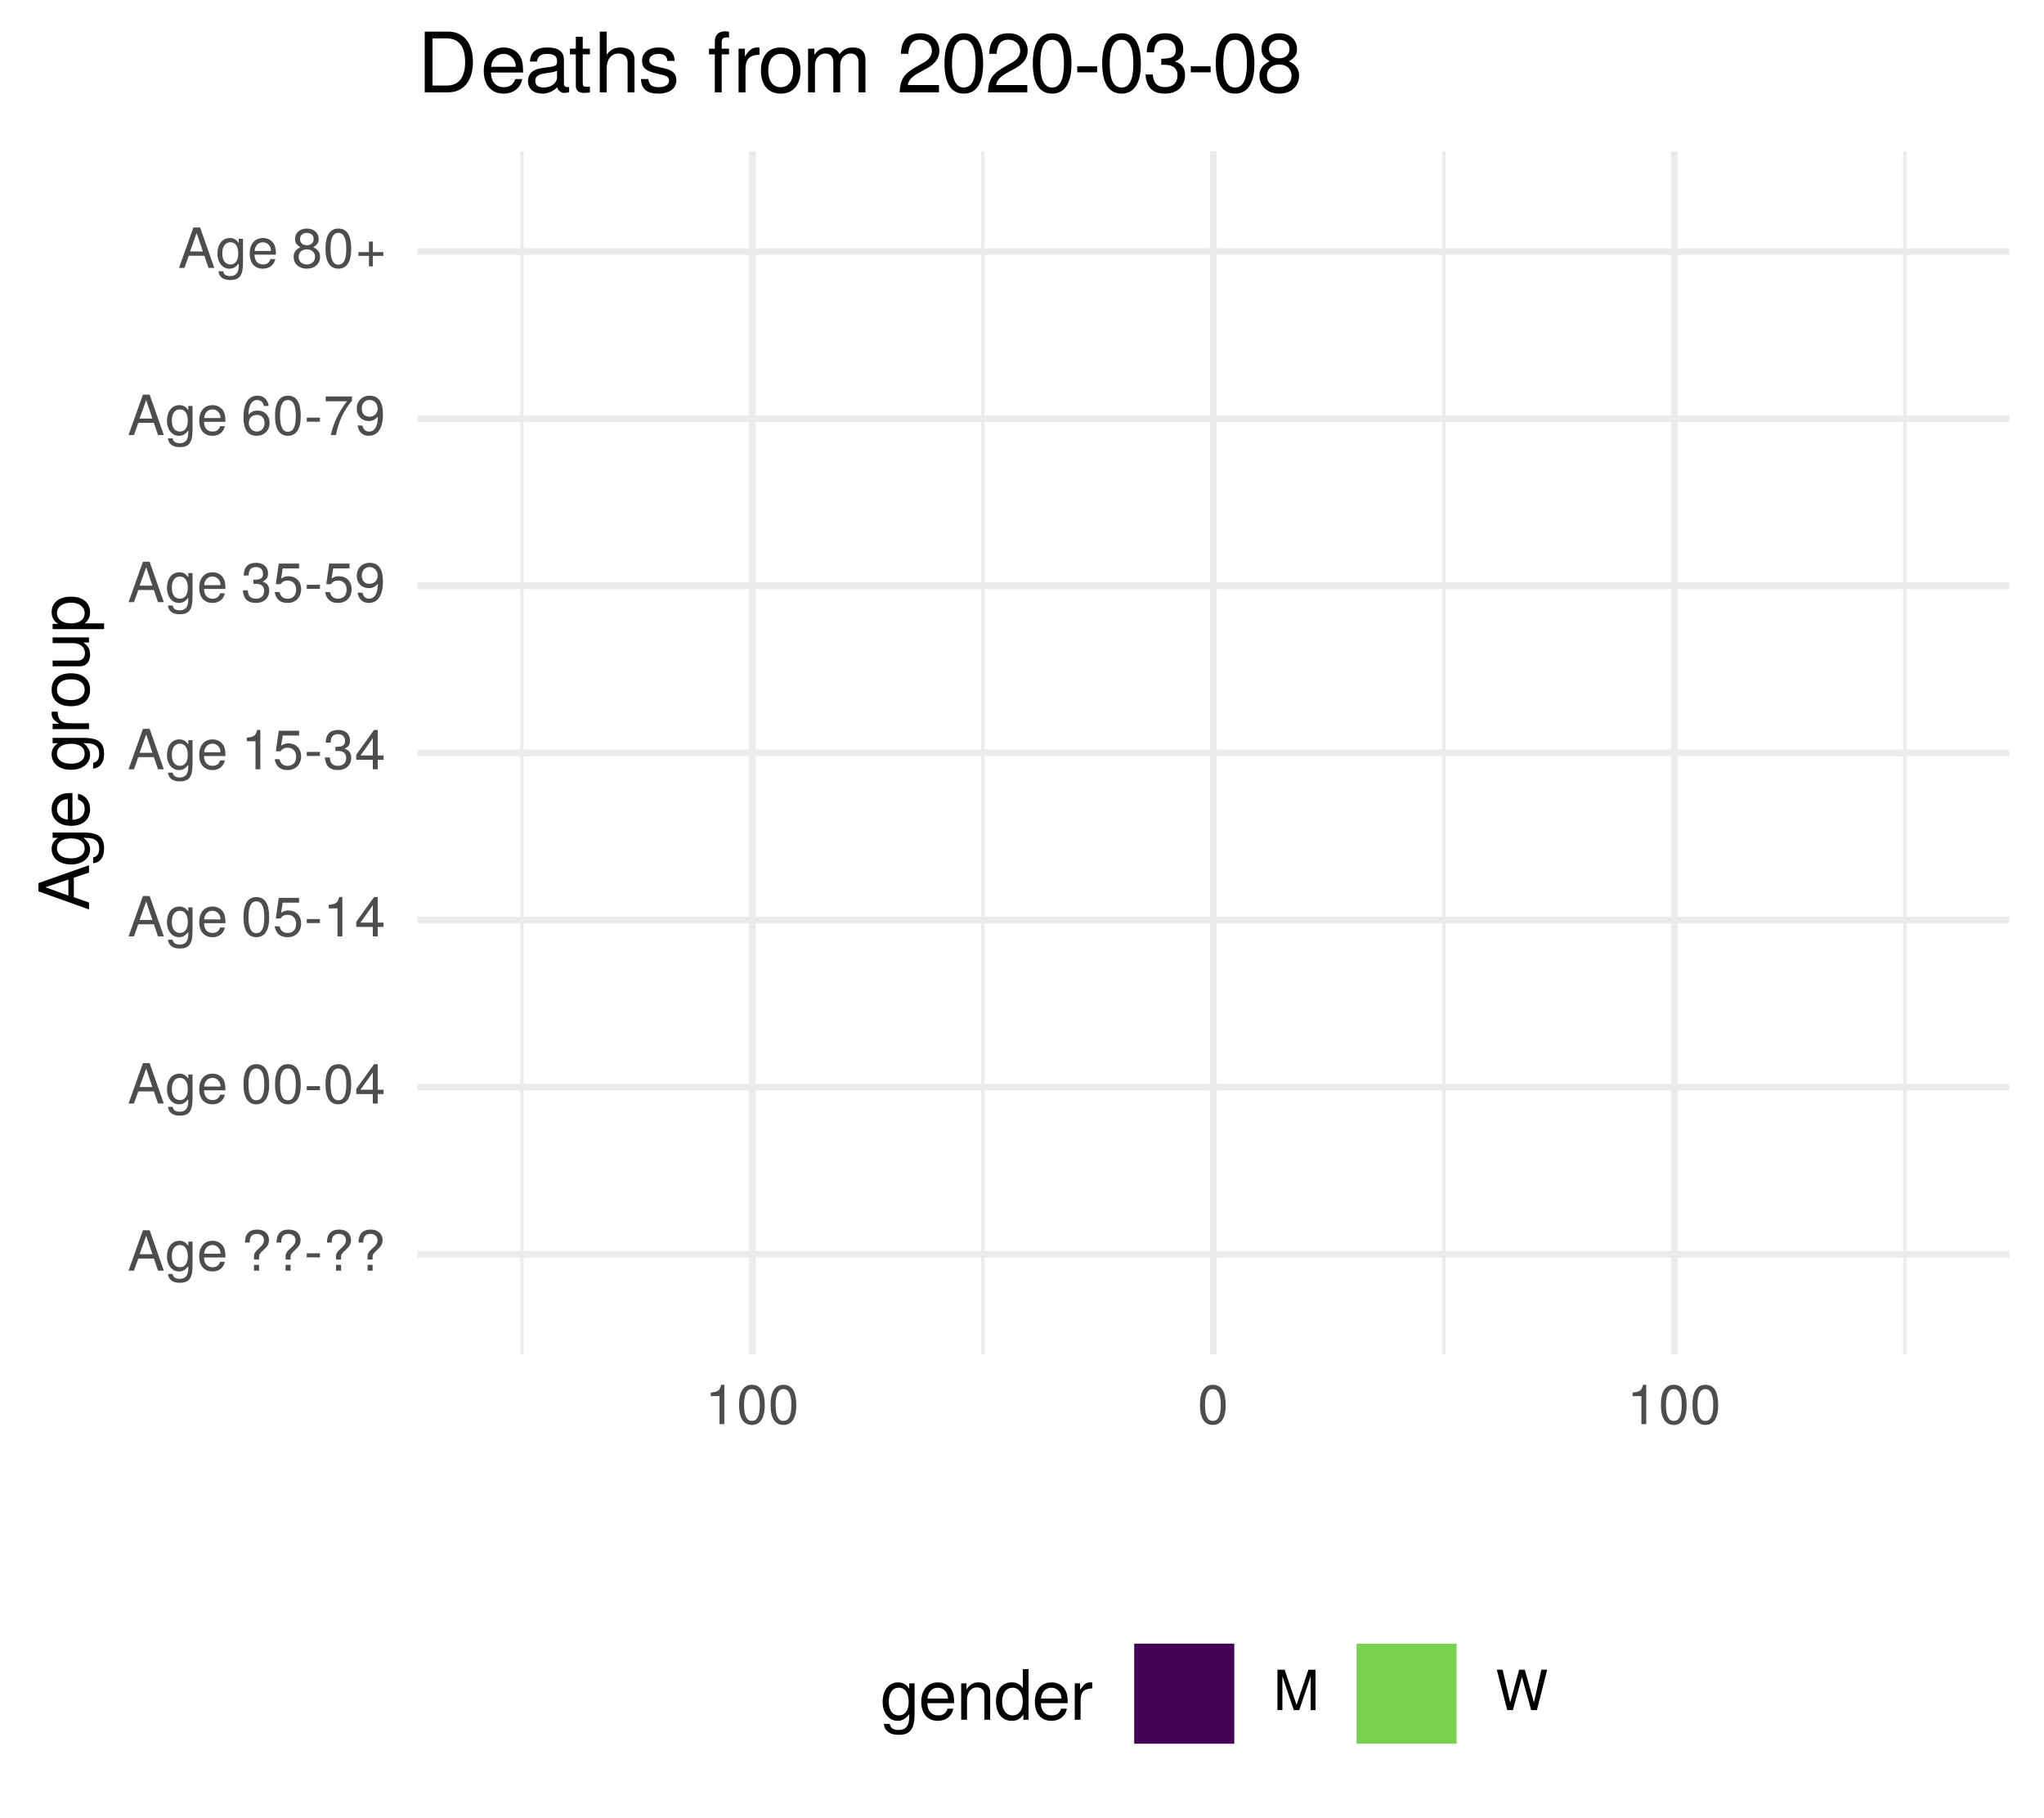
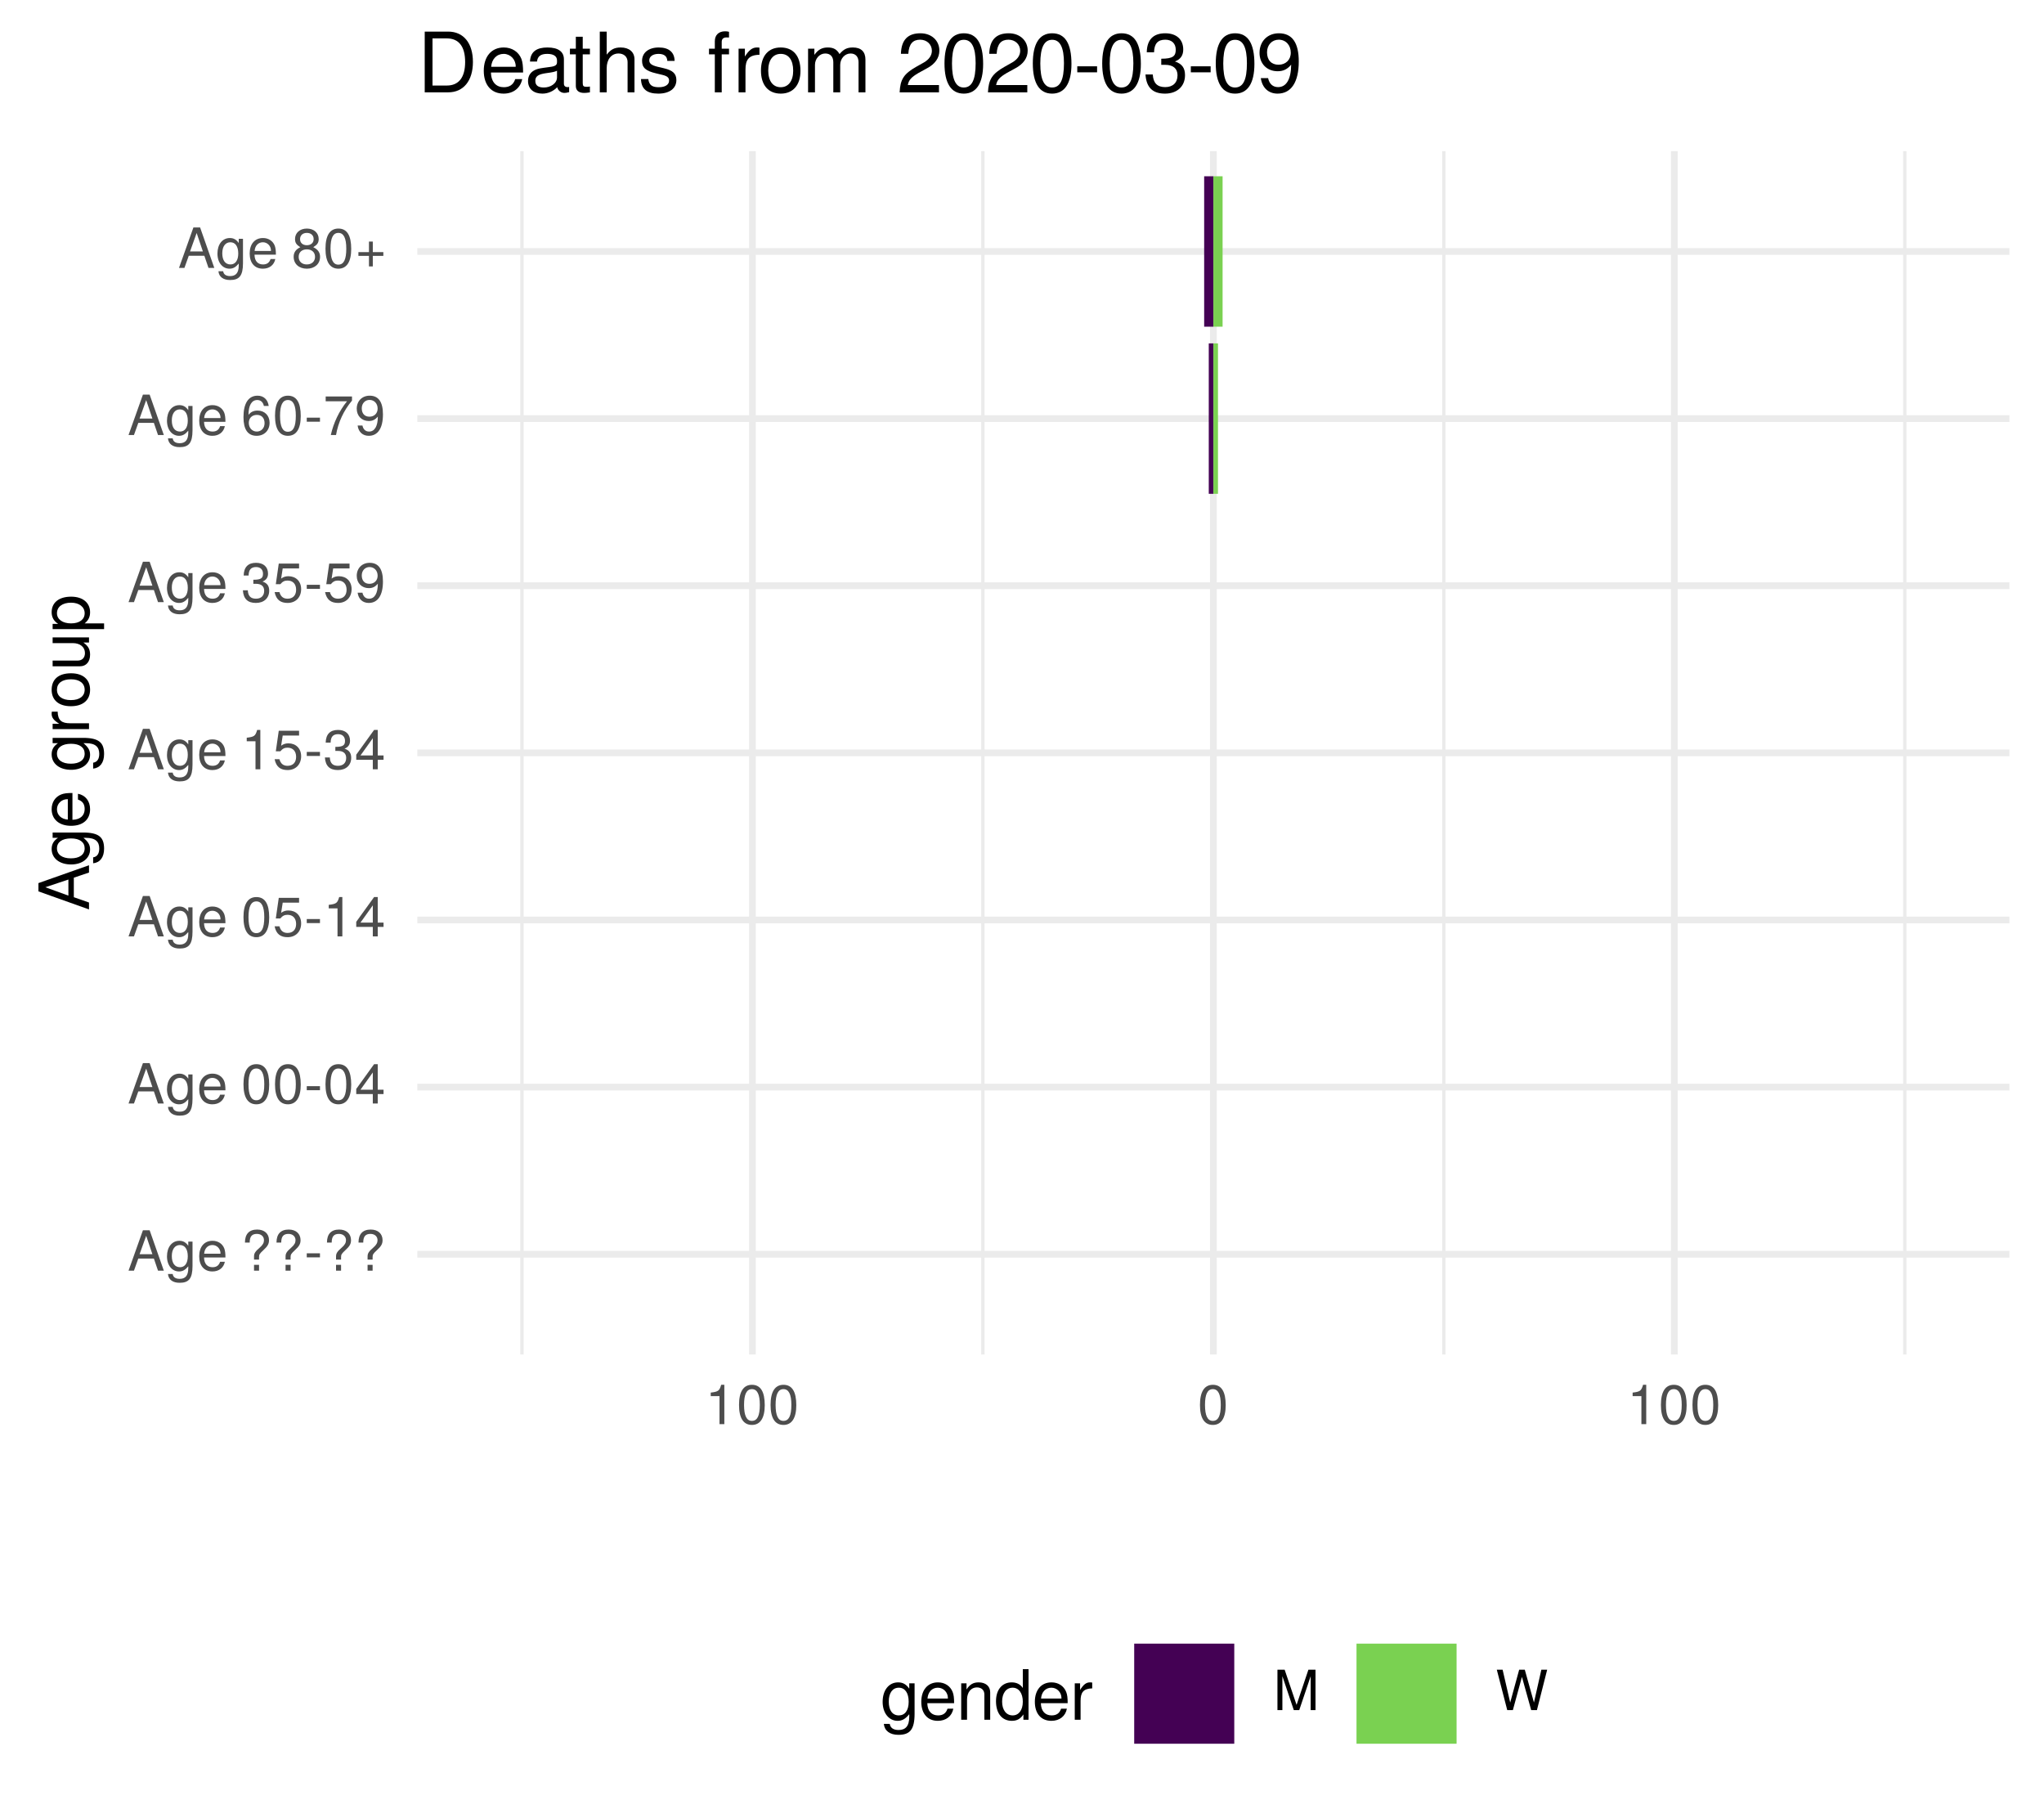
<svg xmlns="http://www.w3.org/2000/svg" xmlns:xlink="http://www.w3.org/1999/xlink" width="324pt" height="288pt" viewBox="0 0 324 288" version="1.1">
  <defs>
    <g>
      <symbol overflow="visible" id="glyph0-0">
        <path style="stroke:none;" d="" />
      </symbol>
      <symbol overflow="visible" id="glyph0-1">
        <path style="stroke:none;" d="M 5.75 0 L 3.5 -6.406 L 2.438 -6.406 L 0.156 0 L 1.016 0 L 1.703 -1.922 L 4.172 -1.922 L 4.828 0 Z M 3.938 -2.609 L 1.906 -2.609 L 2.953 -5.531 Z M 3.938 -2.609 " />
      </symbol>
      <symbol overflow="visible" id="glyph0-2">
        <path style="stroke:none;" d="M 4.297 -0.75 L 4.297 -4.609 L 3.625 -4.609 L 3.625 -3.938 C 3.25 -4.484 2.812 -4.734 2.219 -4.734 C 1.047 -4.734 0.25 -3.75 0.25 -2.266 C 0.25 -0.812 1.078 0.125 2.156 0.125 C 2.734 0.125 3.141 -0.109 3.625 -0.688 L 3.625 -0.391 C 3.625 0.828 3.125 1.297 2.266 1.297 C 1.688 1.297 1.234 1.094 1.156 0.531 L 0.406 0.531 C 0.484 1.406 1.156 1.922 2.25 1.922 C 3.688 1.922 4.297 1.281 4.297 -0.75 Z M 3.547 -2.281 C 3.547 -1.172 3.078 -0.547 2.312 -0.547 C 1.5 -0.547 1.016 -1.188 1.016 -2.312 C 1.016 -3.406 1.516 -4.062 2.297 -4.062 C 3.094 -4.062 3.547 -3.391 3.547 -2.281 Z M 3.547 -2.281 " />
      </symbol>
      <symbol overflow="visible" id="glyph0-3">
        <path style="stroke:none;" d="M 4.516 -2.094 C 4.516 -2.766 4.453 -3.188 4.328 -3.531 C 4.031 -4.281 3.328 -4.734 2.469 -4.734 C 1.172 -4.734 0.359 -3.797 0.359 -2.281 C 0.359 -0.766 1.156 0.125 2.453 0.125 C 3.5 0.125 4.234 -0.469 4.422 -1.406 L 3.672 -1.406 C 3.469 -0.797 3.062 -0.547 2.469 -0.547 C 1.703 -0.547 1.141 -1.031 1.125 -2.094 Z M 3.734 -2.75 C 3.734 -2.75 3.734 -2.703 3.719 -2.688 L 1.141 -2.688 C 1.203 -3.516 1.719 -4.062 2.453 -4.062 C 3.172 -4.062 3.734 -3.469 3.734 -2.75 Z M 3.734 -2.75 " />
      </symbol>
      <symbol overflow="visible" id="glyph0-4">
        <path style="stroke:none;" d="" />
      </symbol>
      <symbol overflow="visible" id="glyph0-5">
        <path style="stroke:none;" d="M 4.422 -4.828 C 4.422 -5.859 3.688 -6.516 2.547 -6.516 C 1.281 -6.516 0.609 -5.812 0.609 -4.453 L 1.359 -4.453 C 1.359 -5.422 1.719 -5.828 2.5 -5.828 C 3.172 -5.828 3.625 -5.422 3.625 -4.828 C 3.625 -4.422 3.438 -4.078 2.969 -3.672 C 2.453 -3.203 2.453 -3.203 2.297 -3 C 2.109 -2.75 2.047 -2.547 2.047 -2.234 L 2.047 -1.75 L 2.844 -1.75 L 2.844 -2.156 C 2.844 -2.547 2.938 -2.703 3.531 -3.25 C 4.203 -3.859 4.422 -4.25 4.422 -4.828 Z M 2.844 0 L 2.844 -0.922 L 2.047 -0.922 L 2.047 0 Z M 2.844 0 " />
      </symbol>
      <symbol overflow="visible" id="glyph0-6">
        <path style="stroke:none;" d="M 2.5 -2.109 L 2.5 -2.75 L 0.406 -2.75 L 0.406 -2.109 Z M 2.5 -2.109 " />
      </symbol>
      <symbol overflow="visible" id="glyph0-7">
        <path style="stroke:none;" d="M 4.453 -3 C 4.453 -5.156 3.781 -6.234 2.422 -6.234 C 1.078 -6.234 0.375 -5.141 0.375 -3.047 C 0.375 -0.953 1.078 0.125 2.422 0.125 C 3.734 0.125 4.453 -0.953 4.453 -3 Z M 3.672 -3.062 C 3.672 -1.297 3.266 -0.516 2.406 -0.516 C 1.578 -0.516 1.172 -1.344 1.172 -3.047 C 1.172 -4.75 1.578 -5.547 2.422 -5.547 C 3.25 -5.547 3.672 -4.734 3.672 -3.062 Z M 3.672 -3.062 " />
      </symbol>
      <symbol overflow="visible" id="glyph0-8">
        <path style="stroke:none;" d="M 4.578 -1.5 L 4.578 -2.188 L 3.656 -2.188 L 3.656 -6.234 L 3.078 -6.234 L 0.25 -2.312 L 0.25 -1.5 L 2.875 -1.5 L 2.875 0 L 3.656 0 L 3.656 -1.5 Z M 2.875 -2.188 L 0.922 -2.188 L 2.875 -4.922 Z M 2.875 -2.188 " />
      </symbol>
      <symbol overflow="visible" id="glyph0-9">
        <path style="stroke:none;" d="M 4.516 -2.062 C 4.516 -3.297 3.688 -4.109 2.5 -4.109 C 2.062 -4.109 1.703 -4 1.344 -3.734 L 1.594 -5.344 L 4.188 -5.344 L 4.188 -6.109 L 0.969 -6.109 L 0.5 -2.844 L 1.219 -2.844 C 1.578 -3.266 1.875 -3.422 2.359 -3.422 C 3.188 -3.422 3.719 -2.891 3.719 -1.969 C 3.719 -1.062 3.203 -0.547 2.359 -0.547 C 1.688 -0.547 1.266 -0.891 1.078 -1.594 L 0.312 -1.594 C 0.562 -0.359 1.266 0.125 2.375 0.125 C 3.641 0.125 4.516 -0.75 4.516 -2.062 Z M 4.516 -2.062 " />
      </symbol>
      <symbol overflow="visible" id="glyph0-10">
        <path style="stroke:none;" d="M 3.047 0 L 3.047 -6.234 L 2.547 -6.234 C 2.266 -5.281 2.094 -5.141 0.891 -5 L 0.891 -4.438 L 2.281 -4.438 L 2.281 0 Z M 3.047 0 " />
      </symbol>
      <symbol overflow="visible" id="glyph0-11">
        <path style="stroke:none;" d="M 4.453 -1.812 C 4.453 -2.562 4.141 -3.016 3.391 -3.266 C 3.969 -3.5 4.266 -3.891 4.266 -4.516 C 4.266 -5.594 3.547 -6.234 2.359 -6.234 C 1.109 -6.234 0.438 -5.547 0.406 -4.219 L 1.188 -4.219 C 1.203 -5.141 1.578 -5.562 2.375 -5.562 C 3.062 -5.562 3.469 -5.156 3.469 -4.5 C 3.469 -3.828 3.188 -3.547 1.938 -3.547 L 1.938 -2.906 L 2.359 -2.906 C 3.219 -2.906 3.656 -2.5 3.656 -1.797 C 3.656 -1.016 3.172 -0.547 2.359 -0.547 C 1.516 -0.547 1.109 -0.969 1.062 -1.875 L 0.281 -1.875 C 0.375 -0.5 1.062 0.125 2.344 0.125 C 3.625 0.125 4.453 -0.641 4.453 -1.812 Z M 4.453 -1.812 " />
      </symbol>
      <symbol overflow="visible" id="glyph0-12">
        <path style="stroke:none;" d="M 4.484 -3.266 C 4.484 -5.219 3.797 -6.234 2.375 -6.234 C 1.188 -6.234 0.328 -5.391 0.328 -4.172 C 0.328 -3.016 1.125 -2.219 2.25 -2.219 C 2.844 -2.219 3.266 -2.438 3.672 -2.922 C 3.672 -1.406 3.172 -0.547 2.281 -0.547 C 1.734 -0.547 1.359 -0.891 1.234 -1.5 L 0.469 -1.5 C 0.609 -0.469 1.281 0.125 2.234 0.125 C 3.688 0.125 4.484 -1.109 4.484 -3.266 Z M 3.641 -4.188 C 3.641 -3.422 3.094 -2.906 2.344 -2.906 C 1.594 -2.906 1.125 -3.391 1.125 -4.234 C 1.125 -5.016 1.656 -5.562 2.359 -5.562 C 3.094 -5.562 3.641 -5 3.641 -4.188 Z M 3.641 -4.188 " />
      </symbol>
      <symbol overflow="visible" id="glyph0-13">
        <path style="stroke:none;" d="M 4.516 -1.938 C 4.516 -3.094 3.719 -3.875 2.609 -3.875 C 1.984 -3.875 1.5 -3.641 1.172 -3.188 C 1.172 -4.703 1.672 -5.547 2.562 -5.547 C 3.109 -5.547 3.484 -5.203 3.609 -4.609 L 4.375 -4.609 C 4.234 -5.625 3.562 -6.234 2.609 -6.234 C 1.156 -6.234 0.375 -5.016 0.375 -2.844 C 0.375 -0.891 1.047 0.125 2.469 0.125 C 3.656 0.125 4.516 -0.719 4.516 -1.938 Z M 3.719 -1.875 C 3.719 -1.094 3.188 -0.547 2.484 -0.547 C 1.766 -0.547 1.219 -1.125 1.219 -1.922 C 1.219 -2.688 1.734 -3.188 2.5 -3.188 C 3.25 -3.188 3.719 -2.703 3.719 -1.875 Z M 3.719 -1.875 " />
      </symbol>
      <symbol overflow="visible" id="glyph0-14">
        <path style="stroke:none;" d="M 4.578 -5.453 L 4.578 -6.109 L 0.406 -6.109 L 0.406 -5.344 L 3.781 -5.344 C 2.531 -3.781 1.656 -1.953 1.219 0 L 2.047 0 C 2.391 -2.016 3.266 -3.891 4.578 -5.453 Z M 4.578 -5.453 " />
      </symbol>
      <symbol overflow="visible" id="glyph0-15">
        <path style="stroke:none;" d="M 4.516 -1.766 C 4.516 -2.453 4.156 -2.938 3.438 -3.281 C 4.078 -3.672 4.297 -3.984 4.297 -4.578 C 4.297 -5.547 3.531 -6.234 2.422 -6.234 C 1.312 -6.234 0.547 -5.547 0.547 -4.578 C 0.547 -4 0.75 -3.672 1.391 -3.281 C 0.672 -2.938 0.328 -2.453 0.328 -1.766 C 0.328 -0.625 1.188 0.125 2.422 0.125 C 3.656 0.125 4.516 -0.625 4.516 -1.766 Z M 3.5 -4.562 C 3.5 -3.969 3.062 -3.594 2.422 -3.594 C 1.766 -3.594 1.344 -3.969 1.344 -4.562 C 1.344 -5.156 1.766 -5.547 2.422 -5.547 C 3.078 -5.547 3.5 -5.156 3.5 -4.562 Z M 3.719 -1.75 C 3.719 -1.016 3.188 -0.547 2.406 -0.547 C 1.641 -0.547 1.125 -1.016 1.125 -1.75 C 1.125 -2.484 1.641 -2.938 2.422 -2.938 C 3.188 -2.938 3.719 -2.484 3.719 -1.75 Z M 3.719 -1.75 " />
      </symbol>
      <symbol overflow="visible" id="glyph0-16">
        <path style="stroke:none;" d="M 4.547 -1.906 L 4.547 -2.5 L 2.875 -2.5 L 2.875 -4.172 L 2.266 -4.172 L 2.266 -2.5 L 0.594 -2.5 L 0.594 -1.906 L 2.266 -1.906 L 2.266 -0.234 L 2.875 -0.234 L 2.875 -1.906 Z M 4.547 -1.906 " />
      </symbol>
      <symbol overflow="visible" id="glyph0-17">
        <path style="stroke:none;" d="M 6.688 0 L 6.688 -6.406 L 5.562 -6.406 L 3.688 -0.828 L 1.797 -6.406 L 0.656 -6.406 L 0.656 0 L 1.438 0 L 1.438 -5.375 L 3.25 0 L 4.109 0 L 5.922 -5.375 L 5.922 0 Z M 6.688 0 " />
      </symbol>
      <symbol overflow="visible" id="glyph0-18">
        <path style="stroke:none;" d="M 8.172 -6.406 L 7.25 -6.406 L 6.078 -1.203 L 4.625 -6.406 L 3.734 -6.406 L 2.312 -1.203 L 1.109 -6.406 L 0.188 -6.406 L 1.844 0 L 2.734 0 L 4.172 -5.266 L 5.641 0 L 6.547 0 Z M 8.172 -6.406 " />
      </symbol>
      <symbol overflow="visible" id="glyph1-0">
        <path style="stroke:none;" d="" />
      </symbol>
      <symbol overflow="visible" id="glyph1-1">
        <path style="stroke:none;" d="M 0 -7.188 L -8.016 -4.359 L -8.016 -3.047 L 0 -0.188 L 0 -1.281 L -2.406 -2.125 L -2.406 -5.219 L 0 -6.031 Z M -3.266 -4.922 L -3.266 -2.375 L -6.922 -3.703 Z M -3.266 -4.922 " />
      </symbol>
      <symbol overflow="visible" id="glyph1-2">
        <path style="stroke:none;" d="M -0.953 -5.375 L -5.766 -5.375 L -5.766 -4.531 L -4.922 -4.531 C -5.609 -4.062 -5.922 -3.516 -5.922 -2.766 C -5.922 -1.312 -4.703 -0.312 -2.828 -0.312 C -1.016 -0.312 0.172 -1.344 0.172 -2.688 C 0.172 -3.422 -0.141 -3.922 -0.875 -4.531 L -0.484 -4.531 C 1.047 -4.531 1.625 -3.906 1.625 -2.844 C 1.625 -2.109 1.359 -1.547 0.656 -1.438 L 0.656 -0.5 C 1.75 -0.609 2.391 -1.453 2.391 -2.812 C 2.391 -4.609 1.594 -5.375 -0.953 -5.375 Z M -2.844 -4.438 C -1.469 -4.438 -0.688 -3.844 -0.688 -2.875 C -0.688 -1.875 -1.484 -1.281 -2.875 -1.281 C -4.266 -1.281 -5.078 -1.891 -5.078 -2.875 C -5.078 -3.859 -4.25 -4.438 -2.844 -4.438 Z M -2.844 -4.438 " />
      </symbol>
      <symbol overflow="visible" id="glyph1-3">
        <path style="stroke:none;" d="M -2.625 -5.641 C -3.453 -5.641 -3.984 -5.578 -4.406 -5.406 C -5.359 -5.031 -5.922 -4.156 -5.922 -3.078 C -5.922 -1.469 -4.734 -0.438 -2.844 -0.438 C -0.953 -0.438 0.172 -1.438 0.172 -3.062 C 0.172 -4.375 -0.578 -5.297 -1.75 -5.516 L -1.75 -4.594 C -0.984 -4.344 -0.688 -3.828 -0.688 -3.094 C -0.688 -2.141 -1.297 -1.422 -2.625 -1.391 Z M -3.438 -4.656 C -3.438 -4.656 -3.391 -4.656 -3.359 -4.656 L -3.359 -1.422 C -4.391 -1.5 -5.078 -2.141 -5.078 -3.062 C -5.078 -3.969 -4.328 -4.656 -3.438 -4.656 Z M -3.438 -4.656 " />
      </symbol>
      <symbol overflow="visible" id="glyph1-4">
        <path style="stroke:none;" d="" />
      </symbol>
      <symbol overflow="visible" id="glyph1-5">
        <path style="stroke:none;" d="M -4.969 -3.531 L -5.891 -3.531 C -5.922 -3.375 -5.922 -3.297 -5.922 -3.172 C -5.922 -2.578 -5.578 -2.141 -4.719 -1.609 L -5.766 -1.609 L -5.766 -0.766 L 0 -0.766 L 0 -1.688 L -2.984 -1.688 C -4.297 -1.688 -4.938 -2.109 -4.969 -3.531 Z M -4.969 -3.531 " />
      </symbol>
      <symbol overflow="visible" id="glyph1-6">
        <path style="stroke:none;" d="M -2.844 -5.609 C -4.828 -5.609 -5.922 -4.656 -5.922 -2.984 C -5.922 -1.375 -4.812 -0.391 -2.875 -0.391 C -0.953 -0.391 0.172 -1.359 0.172 -3 C 0.172 -4.625 -0.953 -5.609 -2.844 -5.609 Z M -2.844 -4.656 C -1.5 -4.656 -0.688 -4.016 -0.688 -3 C -0.688 -1.984 -1.484 -1.359 -2.875 -1.359 C -4.266 -1.359 -5.078 -1.984 -5.078 -3 C -5.078 -4.031 -4.281 -4.656 -2.844 -4.656 Z M -2.844 -4.656 " />
      </symbol>
      <symbol overflow="visible" id="glyph1-7">
        <path style="stroke:none;" d="M 0 -5.297 L -5.766 -5.297 L -5.766 -4.391 L -2.578 -4.391 C -1.406 -4.391 -0.641 -3.766 -0.641 -2.812 C -0.641 -2.094 -1.078 -1.625 -1.766 -1.625 L -5.766 -1.625 L -5.766 -0.719 L -1.406 -0.719 C -0.453 -0.719 0.172 -1.438 0.172 -2.547 C 0.172 -3.406 -0.125 -3.938 -0.891 -4.484 L 0 -4.484 Z M 0 -5.297 " />
      </symbol>
      <symbol overflow="visible" id="glyph1-8">
        <path style="stroke:none;" d="M -2.828 -5.75 C -4.766 -5.75 -5.922 -4.812 -5.922 -3.281 C -5.922 -2.5 -5.578 -1.875 -4.891 -1.438 L -5.766 -1.438 L -5.766 -0.609 L 2.391 -0.609 L 2.391 -1.516 L -0.688 -1.516 C -0.094 -2 0.172 -2.547 0.172 -3.281 C 0.172 -4.781 -0.984 -5.75 -2.828 -5.75 Z M -2.844 -4.797 C -1.547 -4.797 -0.688 -4.125 -0.688 -3.125 C -0.688 -2.156 -1.484 -1.516 -2.844 -1.516 C -4.188 -1.516 -5.078 -2.156 -5.078 -3.125 C -5.078 -4.141 -4.219 -4.797 -2.844 -4.797 Z M -2.844 -4.797 " />
      </symbol>
      <symbol overflow="visible" id="glyph2-0">
        <path style="stroke:none;" d="" />
      </symbol>
      <symbol overflow="visible" id="glyph2-1">
        <path style="stroke:none;" d="M 5.375 -0.953 L 5.375 -5.766 L 4.531 -5.766 L 4.531 -4.922 C 4.062 -5.609 3.516 -5.922 2.766 -5.922 C 1.312 -5.922 0.312 -4.703 0.312 -2.828 C 0.312 -1.016 1.344 0.172 2.688 0.172 C 3.422 0.172 3.922 -0.141 4.531 -0.875 L 4.531 -0.484 C 4.531 1.047 3.906 1.625 2.844 1.625 C 2.109 1.625 1.547 1.359 1.438 0.656 L 0.5 0.656 C 0.609 1.75 1.453 2.391 2.812 2.391 C 4.609 2.391 5.375 1.594 5.375 -0.953 Z M 4.438 -2.844 C 4.438 -1.469 3.844 -0.688 2.875 -0.688 C 1.875 -0.688 1.281 -1.484 1.281 -2.875 C 1.281 -4.266 1.891 -5.078 2.875 -5.078 C 3.859 -5.078 4.438 -4.25 4.438 -2.844 Z M 4.438 -2.844 " />
      </symbol>
      <symbol overflow="visible" id="glyph2-2">
        <path style="stroke:none;" d="M 5.641 -2.625 C 5.641 -3.453 5.578 -3.984 5.406 -4.406 C 5.031 -5.359 4.156 -5.922 3.078 -5.922 C 1.469 -5.922 0.438 -4.734 0.438 -2.844 C 0.438 -0.953 1.438 0.172 3.062 0.172 C 4.375 0.172 5.297 -0.578 5.516 -1.75 L 4.594 -1.75 C 4.344 -0.984 3.828 -0.688 3.094 -0.688 C 2.141 -0.688 1.422 -1.297 1.391 -2.625 Z M 4.656 -3.438 C 4.656 -3.438 4.656 -3.391 4.656 -3.359 L 1.422 -3.359 C 1.5 -4.391 2.141 -5.078 3.062 -5.078 C 3.969 -5.078 4.656 -4.328 4.656 -3.438 Z M 4.656 -3.438 " />
      </symbol>
      <symbol overflow="visible" id="glyph2-3">
        <path style="stroke:none;" d="M 5.359 0 L 5.359 -4.359 C 5.359 -5.312 4.641 -5.922 3.531 -5.922 C 2.672 -5.922 2.125 -5.594 1.609 -4.797 L 1.609 -5.766 L 0.766 -5.766 L 0.766 0 L 1.688 0 L 1.688 -3.172 C 1.688 -4.359 2.328 -5.125 3.25 -5.125 C 3.984 -5.125 4.438 -4.688 4.438 -4 L 4.438 0 Z M 5.359 0 " />
      </symbol>
      <symbol overflow="visible" id="glyph2-4">
        <path style="stroke:none;" d="M 5.438 0 L 5.438 -8.016 L 4.531 -8.016 L 4.531 -5.031 C 4.141 -5.625 3.531 -5.922 2.766 -5.922 C 1.266 -5.922 0.281 -4.781 0.281 -2.938 C 0.281 -0.984 1.25 0.172 2.797 0.172 C 3.594 0.172 4.141 -0.125 4.625 -0.844 L 4.625 0 Z M 4.531 -2.859 C 4.531 -1.531 3.891 -0.688 2.922 -0.688 C 1.906 -0.688 1.25 -1.547 1.25 -2.875 C 1.25 -4.219 1.906 -5.078 2.922 -5.078 C 3.906 -5.078 4.531 -4.188 4.531 -2.859 Z M 4.531 -2.859 " />
      </symbol>
      <symbol overflow="visible" id="glyph2-5">
        <path style="stroke:none;" d="M 3.531 -4.969 L 3.531 -5.891 C 3.375 -5.922 3.297 -5.922 3.172 -5.922 C 2.578 -5.922 2.141 -5.578 1.609 -4.719 L 1.609 -5.766 L 0.766 -5.766 L 0.766 0 L 1.688 0 L 1.688 -2.984 C 1.688 -4.297 2.109 -4.938 3.531 -4.969 Z M 3.531 -4.969 " />
      </symbol>
      <symbol overflow="visible" id="glyph3-0">
        <path style="stroke:none;" d="" />
      </symbol>
      <symbol overflow="visible" id="glyph3-1">
        <path style="stroke:none;" d="M 8.812 -4.812 C 8.812 -7.797 7.328 -9.625 4.891 -9.625 L 1.172 -9.625 L 1.172 0 L 4.891 0 C 7.312 0 8.812 -1.828 8.812 -4.812 Z M 7.578 -4.812 C 7.578 -2.375 6.578 -1.078 4.672 -1.078 L 2.406 -1.078 L 2.406 -8.547 L 4.672 -8.547 C 6.578 -8.547 7.578 -7.266 7.578 -4.812 Z M 7.578 -4.812 " />
      </symbol>
      <symbol overflow="visible" id="glyph3-2">
        <path style="stroke:none;" d="M 6.766 -3.141 C 6.766 -4.141 6.688 -4.781 6.5 -5.297 C 6.047 -6.438 4.984 -7.109 3.703 -7.109 C 1.766 -7.109 0.531 -5.688 0.531 -3.422 C 0.531 -1.156 1.734 0.203 3.672 0.203 C 5.25 0.203 6.344 -0.703 6.625 -2.094 L 5.516 -2.094 C 5.219 -1.188 4.594 -0.812 3.703 -0.812 C 2.562 -0.812 1.703 -1.562 1.672 -3.141 Z M 5.594 -4.125 C 5.594 -4.125 5.594 -4.062 5.578 -4.047 L 1.703 -4.047 C 1.797 -5.266 2.578 -6.094 3.688 -6.094 C 4.766 -6.094 5.594 -5.203 5.594 -4.125 Z M 5.594 -4.125 " />
      </symbol>
      <symbol overflow="visible" id="glyph3-3">
        <path style="stroke:none;" d="M 7.062 -0.031 L 7.062 -0.859 C 6.938 -0.828 6.891 -0.828 6.828 -0.828 C 6.438 -0.828 6.234 -1.031 6.234 -1.375 L 6.234 -5.234 C 6.234 -6.453 5.328 -7.109 3.625 -7.109 C 1.953 -7.109 0.922 -6.469 0.859 -4.875 L 1.969 -4.875 C 2.062 -5.719 2.562 -6.094 3.594 -6.094 C 4.578 -6.094 5.141 -5.734 5.141 -5.062 L 5.141 -4.781 C 5.141 -4.312 4.859 -4.125 3.984 -4.016 C 2.422 -3.812 2.188 -3.766 1.766 -3.594 C 0.969 -3.266 0.547 -2.641 0.547 -1.797 C 0.547 -0.547 1.422 0.203 2.828 0.203 C 3.703 0.203 4.562 -0.172 5.172 -0.812 C 5.297 -0.297 5.766 0.094 6.312 0.094 C 6.531 0.094 6.703 0.062 7.062 -0.031 Z M 5.141 -2.391 C 5.141 -1.406 4.125 -0.766 3.062 -0.766 C 2.203 -0.766 1.703 -1.062 1.703 -1.828 C 1.703 -2.547 2.188 -2.859 3.359 -3.031 C 4.531 -3.188 4.766 -3.25 5.141 -3.422 Z M 5.141 -2.391 " />
      </symbol>
      <symbol overflow="visible" id="glyph3-4">
        <path style="stroke:none;" d="M 3.359 0 L 3.359 -0.922 C 3.203 -0.891 3.031 -0.875 2.828 -0.875 C 2.344 -0.875 2.219 -1 2.219 -1.484 L 2.219 -6.016 L 3.359 -6.016 L 3.359 -6.922 L 2.219 -6.922 L 2.219 -8.812 L 1.125 -8.812 L 1.125 -6.922 L 0.188 -6.922 L 0.188 -6.016 L 1.125 -6.016 L 1.125 -1 C 1.125 -0.297 1.594 0.094 2.453 0.094 C 2.719 0.094 2.984 0.062 3.359 0 Z M 3.359 0 " />
      </symbol>
      <symbol overflow="visible" id="glyph3-5">
        <path style="stroke:none;" d="M 6.422 0 L 6.422 -5.234 C 6.422 -6.391 5.578 -7.109 4.234 -7.109 C 3.266 -7.109 2.672 -6.812 2.016 -5.969 L 2.016 -9.625 L 0.922 -9.625 L 0.922 0 L 2.016 0 L 2.016 -3.812 C 2.016 -5.234 2.766 -6.156 3.891 -6.156 C 4.672 -6.156 5.328 -5.703 5.328 -4.797 L 5.328 0 Z M 6.422 0 " />
      </symbol>
      <symbol overflow="visible" id="glyph3-6">
        <path style="stroke:none;" d="M 6.062 -1.938 C 6.062 -2.969 5.484 -3.484 4.109 -3.812 L 3.047 -4.062 C 2.156 -4.281 1.766 -4.562 1.766 -5.062 C 1.766 -5.688 2.344 -6.094 3.234 -6.094 C 4.125 -6.094 4.594 -5.719 4.625 -4.984 L 5.781 -4.984 C 5.766 -6.344 4.875 -7.109 3.281 -7.109 C 1.656 -7.109 0.625 -6.281 0.625 -5 C 0.625 -3.922 1.172 -3.406 2.812 -3.016 L 3.844 -2.766 C 4.609 -2.578 4.906 -2.344 4.906 -1.844 C 4.906 -1.203 4.266 -0.812 3.297 -0.812 C 2.312 -0.812 1.75 -1.062 1.609 -2.109 L 0.453 -2.109 C 0.5 -0.516 1.406 0.203 3.203 0.203 C 4.953 0.203 6.062 -0.609 6.062 -1.938 Z M 6.062 -1.938 " />
      </symbol>
      <symbol overflow="visible" id="glyph3-7">
        <path style="stroke:none;" d="" />
      </symbol>
      <symbol overflow="visible" id="glyph3-8">
        <path style="stroke:none;" d="M 3.406 -6.016 L 3.406 -6.922 L 2.25 -6.922 L 2.25 -8 C 2.25 -8.469 2.516 -8.703 3.031 -8.703 C 3.109 -8.703 3.156 -8.703 3.406 -8.688 L 3.406 -9.594 C 3.156 -9.656 3.016 -9.672 2.781 -9.672 C 1.766 -9.672 1.156 -9.078 1.156 -8.094 L 1.156 -6.922 L 0.234 -6.922 L 0.234 -6.016 L 1.156 -6.016 L 1.156 0 L 2.25 0 L 2.25 -6.016 Z M 3.406 -6.016 " />
      </symbol>
      <symbol overflow="visible" id="glyph3-9">
        <path style="stroke:none;" d="M 4.234 -5.953 L 4.234 -7.078 C 4.047 -7.109 3.969 -7.109 3.812 -7.109 C 3.109 -7.109 2.562 -6.688 1.922 -5.672 L 1.922 -6.922 L 0.922 -6.922 L 0.922 0 L 2.016 0 L 2.016 -3.594 C 2.016 -5.156 2.531 -5.922 4.234 -5.953 Z M 4.234 -5.953 " />
      </symbol>
      <symbol overflow="visible" id="glyph3-10">
        <path style="stroke:none;" d="M 6.734 -3.406 C 6.734 -5.797 5.578 -7.109 3.594 -7.109 C 1.656 -7.109 0.469 -5.781 0.469 -3.453 C 0.469 -1.141 1.641 0.203 3.609 0.203 C 5.547 0.203 6.734 -1.141 6.734 -3.406 Z M 5.578 -3.422 C 5.578 -1.797 4.812 -0.812 3.609 -0.812 C 2.375 -0.812 1.625 -1.781 1.625 -3.453 C 1.625 -5.125 2.375 -6.094 3.609 -6.094 C 4.844 -6.094 5.578 -5.141 5.578 -3.422 Z M 5.578 -3.422 " />
      </symbol>
      <symbol overflow="visible" id="glyph3-11">
        <path style="stroke:none;" d="M 10.031 0 L 10.031 -5.188 C 10.031 -6.438 9.344 -7.109 8.047 -7.109 C 7.125 -7.109 6.578 -6.844 5.922 -6.062 C 5.516 -6.797 4.969 -7.109 4.062 -7.109 C 3.141 -7.109 2.531 -6.766 1.938 -5.938 L 1.938 -6.922 L 0.938 -6.922 L 0.938 0 L 2.031 0 L 2.031 -4.344 C 2.031 -5.344 2.766 -6.156 3.656 -6.156 C 4.469 -6.156 4.938 -5.656 4.938 -4.766 L 4.938 0 L 6.031 0 L 6.031 -4.344 C 6.031 -5.344 6.766 -6.156 7.672 -6.156 C 8.469 -6.156 8.938 -5.641 8.938 -4.766 L 8.938 0 Z M 10.031 0 " />
      </symbol>
      <symbol overflow="visible" id="glyph3-12">
        <path style="stroke:none;" d="M 6.75 -6.609 C 6.75 -8.203 5.516 -9.359 3.75 -9.359 C 1.828 -9.359 0.719 -8.391 0.656 -6.109 L 1.828 -6.109 C 1.922 -7.688 2.562 -8.344 3.703 -8.344 C 4.766 -8.344 5.562 -7.594 5.562 -6.594 C 5.562 -5.844 5.125 -5.219 4.297 -4.734 L 3.078 -4.047 C 1.125 -2.938 0.547 -2.062 0.453 0 L 6.688 0 L 6.688 -1.156 L 1.75 -1.156 C 1.875 -1.922 2.297 -2.406 3.453 -3.078 L 4.766 -3.797 C 6.078 -4.484 6.75 -5.469 6.75 -6.609 Z M 6.75 -6.609 " />
      </symbol>
      <symbol overflow="visible" id="glyph3-13">
        <path style="stroke:none;" d="M 6.688 -4.5 C 6.688 -7.75 5.672 -9.359 3.625 -9.359 C 1.609 -9.359 0.562 -7.719 0.562 -4.578 C 0.562 -1.422 1.625 0.203 3.625 0.203 C 5.609 0.203 6.688 -1.422 6.688 -4.5 Z M 5.5 -4.609 C 5.5 -1.953 4.891 -0.766 3.609 -0.766 C 2.375 -0.766 1.75 -2 1.75 -4.562 C 1.75 -7.125 2.375 -8.328 3.625 -8.328 C 4.891 -8.328 5.5 -7.109 5.5 -4.609 Z M 5.5 -4.609 " />
      </symbol>
      <symbol overflow="visible" id="glyph3-14">
        <path style="stroke:none;" d="M 3.75 -3.172 L 3.75 -4.125 L 0.609 -4.125 L 0.609 -3.172 Z M 3.75 -3.172 " />
      </symbol>
      <symbol overflow="visible" id="glyph3-15">
        <path style="stroke:none;" d="M 6.688 -2.719 C 6.688 -3.859 6.219 -4.516 5.094 -4.891 C 5.969 -5.234 6.406 -5.844 6.406 -6.781 C 6.406 -8.391 5.328 -9.359 3.547 -9.359 C 1.656 -9.359 0.656 -8.328 0.625 -6.344 L 1.781 -6.344 C 1.812 -7.719 2.375 -8.344 3.562 -8.344 C 4.594 -8.344 5.219 -7.734 5.219 -6.75 C 5.219 -5.75 4.781 -5.328 2.922 -5.328 L 2.922 -4.359 L 3.547 -4.359 C 4.828 -4.359 5.5 -3.75 5.5 -2.703 C 5.5 -1.531 4.766 -0.828 3.547 -0.828 C 2.281 -0.828 1.656 -1.469 1.578 -2.828 L 0.422 -2.828 C 0.562 -0.734 1.594 0.203 3.516 0.203 C 5.438 0.203 6.688 -0.953 6.688 -2.719 Z M 6.688 -2.719 " />
      </symbol>
      <symbol overflow="visible" id="glyph3-16">
-         <path style="stroke:none;" d="M 6.766 -2.641 C 6.766 -3.688 6.25 -4.406 5.156 -4.922 C 6.125 -5.5 6.438 -5.984 6.438 -6.859 C 6.438 -8.328 5.297 -9.359 3.625 -9.359 C 1.984 -9.359 0.812 -8.328 0.812 -6.859 C 0.812 -6 1.141 -5.516 2.094 -4.922 C 1.016 -4.406 0.484 -3.688 0.484 -2.656 C 0.484 -0.938 1.781 0.203 3.625 0.203 C 5.484 0.203 6.766 -0.938 6.766 -2.641 Z M 5.25 -6.844 C 5.25 -5.969 4.609 -5.391 3.625 -5.391 C 2.656 -5.391 2 -5.969 2 -6.859 C 2 -7.75 2.656 -8.328 3.625 -8.328 C 4.625 -8.328 5.25 -7.75 5.25 -6.844 Z M 5.578 -2.625 C 5.578 -1.516 4.797 -0.828 3.609 -0.828 C 2.469 -0.828 1.672 -1.531 1.672 -2.625 C 1.672 -3.719 2.469 -4.406 3.625 -4.406 C 4.797 -4.406 5.578 -3.719 5.578 -2.625 Z M 5.578 -2.625 " />
+         <path style="stroke:none;" d="M 6.719 -4.891 C 6.719 -7.828 5.703 -9.359 3.562 -9.359 C 1.781 -9.359 0.5 -8.094 0.5 -6.266 C 0.5 -4.516 1.688 -3.344 3.375 -3.344 C 4.266 -3.344 4.906 -3.656 5.516 -4.391 C 5.5 -2.094 4.766 -0.828 3.438 -0.828 C 2.609 -0.828 2.047 -1.344 1.859 -2.25 L 0.703 -2.25 C 0.922 -0.719 1.922 0.203 3.359 0.203 C 5.547 0.203 6.719 -1.656 6.719 -4.891 Z M 5.453 -6.281 C 5.453 -5.141 4.641 -4.375 3.516 -4.375 C 2.391 -4.375 1.688 -5.094 1.688 -6.344 C 1.688 -7.531 2.484 -8.344 3.547 -8.344 C 4.641 -8.344 5.453 -7.5 5.453 -6.281 Z M 5.453 -6.281 " />
      </symbol>
    </g>
    <clipPath id="clip1">
      <path d="M 82 23.957 L 84 23.957 L 84 214.648 L 82 214.648 Z M 82 23.957 " />
    </clipPath>
    <clipPath id="clip2">
      <path d="M 155 23.957 L 157 23.957 L 157 214.648 L 155 214.648 Z M 155 23.957 " />
    </clipPath>
    <clipPath id="clip3">
      <path d="M 228 23.957 L 230 23.957 L 230 214.648 L 228 214.648 Z M 228 23.957 " />
    </clipPath>
    <clipPath id="clip4">
      <path d="M 301 23.957 L 303 23.957 L 303 214.648 L 301 214.648 Z M 301 23.957 " />
    </clipPath>
    <clipPath id="clip5">
      <path d="M 66.152 198 L 318.523 198 L 318.523 200 L 66.152 200 Z M 66.152 198 " />
    </clipPath>
    <clipPath id="clip6">
      <path d="M 66.152 171 L 318.523 171 L 318.523 173 L 66.152 173 Z M 66.152 171 " />
    </clipPath>
    <clipPath id="clip7">
      <path d="M 66.152 145 L 318.523 145 L 318.523 147 L 66.152 147 Z M 66.152 145 " />
    </clipPath>
    <clipPath id="clip8">
      <path d="M 66.152 118 L 318.523 118 L 318.523 120 L 66.152 120 Z M 66.152 118 " />
    </clipPath>
    <clipPath id="clip9">
      <path d="M 66.152 92 L 318.523 92 L 318.523 94 L 66.152 94 Z M 66.152 92 " />
    </clipPath>
    <clipPath id="clip10">
      <path d="M 66.152 65 L 318.523 65 L 318.523 67 L 66.152 67 Z M 66.152 65 " />
    </clipPath>
    <clipPath id="clip11">
      <path d="M 66.152 39 L 318.523 39 L 318.523 41 L 66.152 41 Z M 66.152 39 " />
    </clipPath>
    <clipPath id="clip12">
      <path d="M 118 23.957 L 120 23.957 L 120 214.648 L 118 214.648 Z M 118 23.957 " />
    </clipPath>
    <clipPath id="clip13">
      <path d="M 191 23.957 L 193 23.957 L 193 214.648 L 191 214.648 Z M 191 23.957 " />
    </clipPath>
    <clipPath id="clip14">
      <path d="M 264 23.957 L 266 23.957 L 266 214.648 L 264 214.648 Z M 264 23.957 " />
    </clipPath>
  </defs>
-   <g id="surface2076">
+   <g id="surface2086">
    <rect x="0" y="0" width="324" height="288" style="fill:rgb(100%,100%,100%);fill-opacity:1;stroke:none;" />
    <g clip-path="url(#clip1)" clip-rule="nonzero">
      <path style="fill:none;stroke-width:0.533;stroke-linecap:butt;stroke-linejoin:round;stroke:rgb(92.157%,92.157%,92.157%);stroke-opacity:1;stroke-miterlimit:10;" d="M 82.738 214.652 L 82.738 23.957 " />
    </g>
    <g clip-path="url(#clip2)" clip-rule="nonzero">
      <path style="fill:none;stroke-width:0.533;stroke-linecap:butt;stroke-linejoin:round;stroke:rgb(92.157%,92.157%,92.157%);stroke-opacity:1;stroke-miterlimit:10;" d="M 155.801 214.652 L 155.801 23.957 " />
    </g>
    <g clip-path="url(#clip3)" clip-rule="nonzero">
      <path style="fill:none;stroke-width:0.533;stroke-linecap:butt;stroke-linejoin:round;stroke:rgb(92.157%,92.157%,92.157%);stroke-opacity:1;stroke-miterlimit:10;" d="M 228.867 214.652 L 228.867 23.957 " />
    </g>
    <g clip-path="url(#clip4)" clip-rule="nonzero">
      <path style="fill:none;stroke-width:0.533;stroke-linecap:butt;stroke-linejoin:round;stroke:rgb(92.157%,92.157%,92.157%);stroke-opacity:1;stroke-miterlimit:10;" d="M 301.934 214.652 L 301.934 23.957 " />
    </g>
    <g clip-path="url(#clip5)" clip-rule="nonzero">
      <path style="fill:none;stroke-width:1.067;stroke-linecap:butt;stroke-linejoin:round;stroke:rgb(92.157%,92.157%,92.157%);stroke-opacity:1;stroke-miterlimit:10;" d="M 66.152 198.762 L 318.52 198.762 " />
    </g>
    <g clip-path="url(#clip6)" clip-rule="nonzero">
      <path style="fill:none;stroke-width:1.067;stroke-linecap:butt;stroke-linejoin:round;stroke:rgb(92.157%,92.157%,92.157%);stroke-opacity:1;stroke-miterlimit:10;" d="M 66.152 172.273 L 318.52 172.273 " />
    </g>
    <g clip-path="url(#clip7)" clip-rule="nonzero">
      <path style="fill:none;stroke-width:1.067;stroke-linecap:butt;stroke-linejoin:round;stroke:rgb(92.157%,92.157%,92.157%);stroke-opacity:1;stroke-miterlimit:10;" d="M 66.152 145.789 L 318.52 145.789 " />
    </g>
    <g clip-path="url(#clip8)" clip-rule="nonzero">
      <path style="fill:none;stroke-width:1.067;stroke-linecap:butt;stroke-linejoin:round;stroke:rgb(92.157%,92.157%,92.157%);stroke-opacity:1;stroke-miterlimit:10;" d="M 66.152 119.305 L 318.52 119.305 " />
    </g>
    <g clip-path="url(#clip9)" clip-rule="nonzero">
      <path style="fill:none;stroke-width:1.067;stroke-linecap:butt;stroke-linejoin:round;stroke:rgb(92.157%,92.157%,92.157%);stroke-opacity:1;stroke-miterlimit:10;" d="M 66.152 92.82 L 318.52 92.82 " />
    </g>
    <g clip-path="url(#clip10)" clip-rule="nonzero">
      <path style="fill:none;stroke-width:1.067;stroke-linecap:butt;stroke-linejoin:round;stroke:rgb(92.157%,92.157%,92.157%);stroke-opacity:1;stroke-miterlimit:10;" d="M 66.152 66.336 L 318.52 66.336 " />
    </g>
    <g clip-path="url(#clip11)" clip-rule="nonzero">
      <path style="fill:none;stroke-width:1.067;stroke-linecap:butt;stroke-linejoin:round;stroke:rgb(92.157%,92.157%,92.157%);stroke-opacity:1;stroke-miterlimit:10;" d="M 66.152 39.852 L 318.52 39.852 " />
    </g>
    <g clip-path="url(#clip12)" clip-rule="nonzero">
      <path style="fill:none;stroke-width:1.067;stroke-linecap:butt;stroke-linejoin:round;stroke:rgb(92.157%,92.157%,92.157%);stroke-opacity:1;stroke-miterlimit:10;" d="M 119.27 214.652 L 119.27 23.957 " />
    </g>
    <g clip-path="url(#clip13)" clip-rule="nonzero">
      <path style="fill:none;stroke-width:1.067;stroke-linecap:butt;stroke-linejoin:round;stroke:rgb(92.157%,92.157%,92.157%);stroke-opacity:1;stroke-miterlimit:10;" d="M 192.336 214.652 L 192.336 23.957 " />
    </g>
    <g clip-path="url(#clip14)" clip-rule="nonzero">
      <path style="fill:none;stroke-width:1.067;stroke-linecap:butt;stroke-linejoin:round;stroke:rgb(92.157%,92.157%,92.157%);stroke-opacity:1;stroke-miterlimit:10;" d="M 265.402 214.652 L 265.402 23.957 " />
    </g>
+     <path style=" stroke:none;fill-rule:nonzero;fill:rgb(26.667%,0.392%,32.941%);fill-opacity:1;" d="M 191.605 78.254 L 192.336 78.254 L 192.336 54.418 L 191.605 54.418 Z M 191.605 78.254 " />
+     <path style=" stroke:none;fill-rule:nonzero;fill:rgb(47.843%,81.961%,31.765%);fill-opacity:1;" d="M 192.336 78.254 L 193.066 78.254 L 193.066 54.418 L 192.336 54.418 Z M 192.336 78.254 " />
+     <path style=" stroke:none;fill-rule:nonzero;fill:rgb(26.667%,0.392%,32.941%);fill-opacity:1;" d="M 190.875 51.77 L 192.336 51.77 L 192.336 27.934 L 190.875 27.934 Z M 190.875 51.77 " />
+     <path style=" stroke:none;fill-rule:nonzero;fill:rgb(47.843%,81.961%,31.765%);fill-opacity:1;" d="M 192.336 51.77 L 193.797 51.77 L 193.797 27.934 L 192.336 27.934 Z M 192.336 51.77 " />
    <g style="fill:rgb(30.196%,30.196%,30.196%);fill-opacity:1;">
      <use xlink:href="#glyph0-1" x="20.219" y="201.364" />
      <use xlink:href="#glyph0-2" x="26.219" y="201.364" />
      <use xlink:href="#glyph0-3" x="31.219" y="201.364" />
      <use xlink:href="#glyph0-4" x="36.219" y="201.364" />
      <use xlink:href="#glyph0-5" x="38.219" y="201.364" />
      <use xlink:href="#glyph0-5" x="43.219" y="201.364" />
      <use xlink:href="#glyph0-6" x="48.219" y="201.364" />
      <use xlink:href="#glyph0-5" x="51.219" y="201.364" />
      <use xlink:href="#glyph0-5" x="56.219" y="201.364" />
    </g>
    <g style="fill:rgb(30.196%,30.196%,30.196%);fill-opacity:1;">
      <use xlink:href="#glyph0-1" x="20.219" y="174.876" />
      <use xlink:href="#glyph0-2" x="26.219" y="174.876" />
      <use xlink:href="#glyph0-3" x="31.219" y="174.876" />
      <use xlink:href="#glyph0-4" x="36.219" y="174.876" />
      <use xlink:href="#glyph0-7" x="38.219" y="174.876" />
      <use xlink:href="#glyph0-7" x="43.219" y="174.876" />
      <use xlink:href="#glyph0-6" x="48.219" y="174.876" />
      <use xlink:href="#glyph0-7" x="51.219" y="174.876" />
      <use xlink:href="#glyph0-8" x="56.219" y="174.876" />
    </g>
    <g style="fill:rgb(30.196%,30.196%,30.196%);fill-opacity:1;">
      <use xlink:href="#glyph0-1" x="20.219" y="148.392" />
      <use xlink:href="#glyph0-2" x="26.219" y="148.392" />
      <use xlink:href="#glyph0-3" x="31.219" y="148.392" />
      <use xlink:href="#glyph0-4" x="36.219" y="148.392" />
      <use xlink:href="#glyph0-7" x="38.219" y="148.392" />
      <use xlink:href="#glyph0-9" x="43.219" y="148.392" />
      <use xlink:href="#glyph0-6" x="48.219" y="148.392" />
      <use xlink:href="#glyph0-10" x="51.219" y="148.392" />
      <use xlink:href="#glyph0-8" x="56.219" y="148.392" />
    </g>
    <g style="fill:rgb(30.196%,30.196%,30.196%);fill-opacity:1;">
      <use xlink:href="#glyph0-1" x="20.219" y="121.907" />
      <use xlink:href="#glyph0-2" x="26.219" y="121.907" />
      <use xlink:href="#glyph0-3" x="31.219" y="121.907" />
      <use xlink:href="#glyph0-4" x="36.219" y="121.907" />
      <use xlink:href="#glyph0-10" x="38.219" y="121.907" />
      <use xlink:href="#glyph0-9" x="43.219" y="121.907" />
      <use xlink:href="#glyph0-6" x="48.219" y="121.907" />
      <use xlink:href="#glyph0-11" x="51.219" y="121.907" />
      <use xlink:href="#glyph0-8" x="56.219" y="121.907" />
    </g>
    <g style="fill:rgb(30.196%,30.196%,30.196%);fill-opacity:1;">
      <use xlink:href="#glyph0-1" x="20.219" y="95.423" />
      <use xlink:href="#glyph0-2" x="26.219" y="95.423" />
      <use xlink:href="#glyph0-3" x="31.219" y="95.423" />
      <use xlink:href="#glyph0-4" x="36.219" y="95.423" />
      <use xlink:href="#glyph0-11" x="38.219" y="95.423" />
      <use xlink:href="#glyph0-9" x="43.219" y="95.423" />
      <use xlink:href="#glyph0-6" x="48.219" y="95.423" />
      <use xlink:href="#glyph0-9" x="51.219" y="95.423" />
      <use xlink:href="#glyph0-12" x="56.219" y="95.423" />
    </g>
    <g style="fill:rgb(30.196%,30.196%,30.196%);fill-opacity:1;">
      <use xlink:href="#glyph0-1" x="20.219" y="68.938" />
      <use xlink:href="#glyph0-2" x="26.219" y="68.938" />
      <use xlink:href="#glyph0-3" x="31.219" y="68.938" />
      <use xlink:href="#glyph0-4" x="36.219" y="68.938" />
      <use xlink:href="#glyph0-13" x="38.219" y="68.938" />
      <use xlink:href="#glyph0-7" x="43.219" y="68.938" />
      <use xlink:href="#glyph0-6" x="48.219" y="68.938" />
      <use xlink:href="#glyph0-14" x="51.219" y="68.938" />
      <use xlink:href="#glyph0-12" x="56.219" y="68.938" />
    </g>
    <g style="fill:rgb(30.196%,30.196%,30.196%);fill-opacity:1;">
      <use xlink:href="#glyph0-1" x="28.219" y="42.454" />
      <use xlink:href="#glyph0-2" x="34.219" y="42.454" />
      <use xlink:href="#glyph0-3" x="39.219" y="42.454" />
      <use xlink:href="#glyph0-4" x="44.219" y="42.454" />
      <use xlink:href="#glyph0-15" x="46.219" y="42.454" />
      <use xlink:href="#glyph0-7" x="51.219" y="42.454" />
      <use xlink:href="#glyph0-16" x="56.219" y="42.454" />
    </g>
    <g style="fill:rgb(30.196%,30.196%,30.196%);fill-opacity:1;">
      <use xlink:href="#glyph0-10" x="111.77" y="225.685" />
      <use xlink:href="#glyph0-7" x="116.77" y="225.685" />
      <use xlink:href="#glyph0-7" x="121.77" y="225.685" />
    </g>
    <g style="fill:rgb(30.196%,30.196%,30.196%);fill-opacity:1;">
      <use xlink:href="#glyph0-7" x="189.836" y="225.685" />
    </g>
    <g style="fill:rgb(30.196%,30.196%,30.196%);fill-opacity:1;">
      <use xlink:href="#glyph0-10" x="257.902" y="225.685" />
      <use xlink:href="#glyph0-7" x="262.902" y="225.685" />
      <use xlink:href="#glyph0-7" x="267.902" y="225.685" />
    </g>
    <g style="fill:rgb(0%,0%,0%);fill-opacity:1;">
      <use xlink:href="#glyph1-1" x="14.108" y="144.305" />
      <use xlink:href="#glyph1-2" x="14.108" y="137.305" />
      <use xlink:href="#glyph1-3" x="14.108" y="131.305" />
      <use xlink:href="#glyph1-4" x="14.108" y="125.305" />
      <use xlink:href="#glyph1-2" x="14.108" y="122.305" />
      <use xlink:href="#glyph1-5" x="14.108" y="116.305" />
      <use xlink:href="#glyph1-6" x="14.108" y="112.305" />
      <use xlink:href="#glyph1-7" x="14.108" y="106.305" />
      <use xlink:href="#glyph1-8" x="14.108" y="100.305" />
    </g>
    <g style="fill:rgb(0%,0%,0%);fill-opacity:1;">
      <use xlink:href="#glyph2-1" x="139.598" y="272.53" />
      <use xlink:href="#glyph2-2" x="145.598" y="272.53" />
      <use xlink:href="#glyph2-3" x="151.598" y="272.53" />
      <use xlink:href="#glyph2-4" x="157.598" y="272.53" />
      <use xlink:href="#glyph2-2" x="163.598" y="272.53" />
      <use xlink:href="#glyph2-5" x="169.598" y="272.53" />
    </g>
    <path style=" stroke:none;fill-rule:nonzero;fill:rgb(26.667%,0.392%,32.941%);fill-opacity:1;" d="M 179.785 276.332 L 195.648 276.332 L 195.648 260.469 L 179.785 260.469 Z M 179.785 276.332 " />
    <path style=" stroke:none;fill-rule:nonzero;fill:rgb(47.843%,81.961%,31.765%);fill-opacity:1;" d="M 215.023 276.332 L 230.887 276.332 L 230.887 260.469 L 215.023 260.469 Z M 215.023 276.332 " />
    <g style="fill:rgb(0%,0%,0%);fill-opacity:1;">
      <use xlink:href="#glyph0-17" x="201.836" y="271.005" />
    </g>
    <g style="fill:rgb(0%,0%,0%);fill-opacity:1;">
      <use xlink:href="#glyph0-18" x="237.074" y="271.005" />
    </g>
    <g style="fill:rgb(0%,0%,0%);fill-opacity:1;">
      <use xlink:href="#glyph3-1" x="66.152" y="14.633" />
      <use xlink:href="#glyph3-2" x="76.152" y="14.633" />
      <use xlink:href="#glyph3-3" x="83.152" y="14.633" />
      <use xlink:href="#glyph3-4" x="90.152" y="14.633" />
      <use xlink:href="#glyph3-5" x="94.152" y="14.633" />
      <use xlink:href="#glyph3-6" x="101.152" y="14.633" />
      <use xlink:href="#glyph3-7" x="108.152" y="14.633" />
      <use xlink:href="#glyph3-8" x="112.152" y="14.633" />
      <use xlink:href="#glyph3-9" x="116.152" y="14.633" />
      <use xlink:href="#glyph3-10" x="120.152" y="14.633" />
      <use xlink:href="#glyph3-11" x="127.152" y="14.633" />
      <use xlink:href="#glyph3-7" x="138.152" y="14.633" />
      <use xlink:href="#glyph3-12" x="142.152" y="14.633" />
      <use xlink:href="#glyph3-13" x="149.152" y="14.633" />
      <use xlink:href="#glyph3-12" x="156.152" y="14.633" />
      <use xlink:href="#glyph3-13" x="163.152" y="14.633" />
      <use xlink:href="#glyph3-14" x="170.152" y="14.633" />
      <use xlink:href="#glyph3-13" x="174.152" y="14.633" />
      <use xlink:href="#glyph3-15" x="181.152" y="14.633" />
      <use xlink:href="#glyph3-14" x="188.152" y="14.633" />
      <use xlink:href="#glyph3-13" x="192.152" y="14.633" />
      <use xlink:href="#glyph3-16" x="199.152" y="14.633" />
    </g>
  </g>
</svg>
